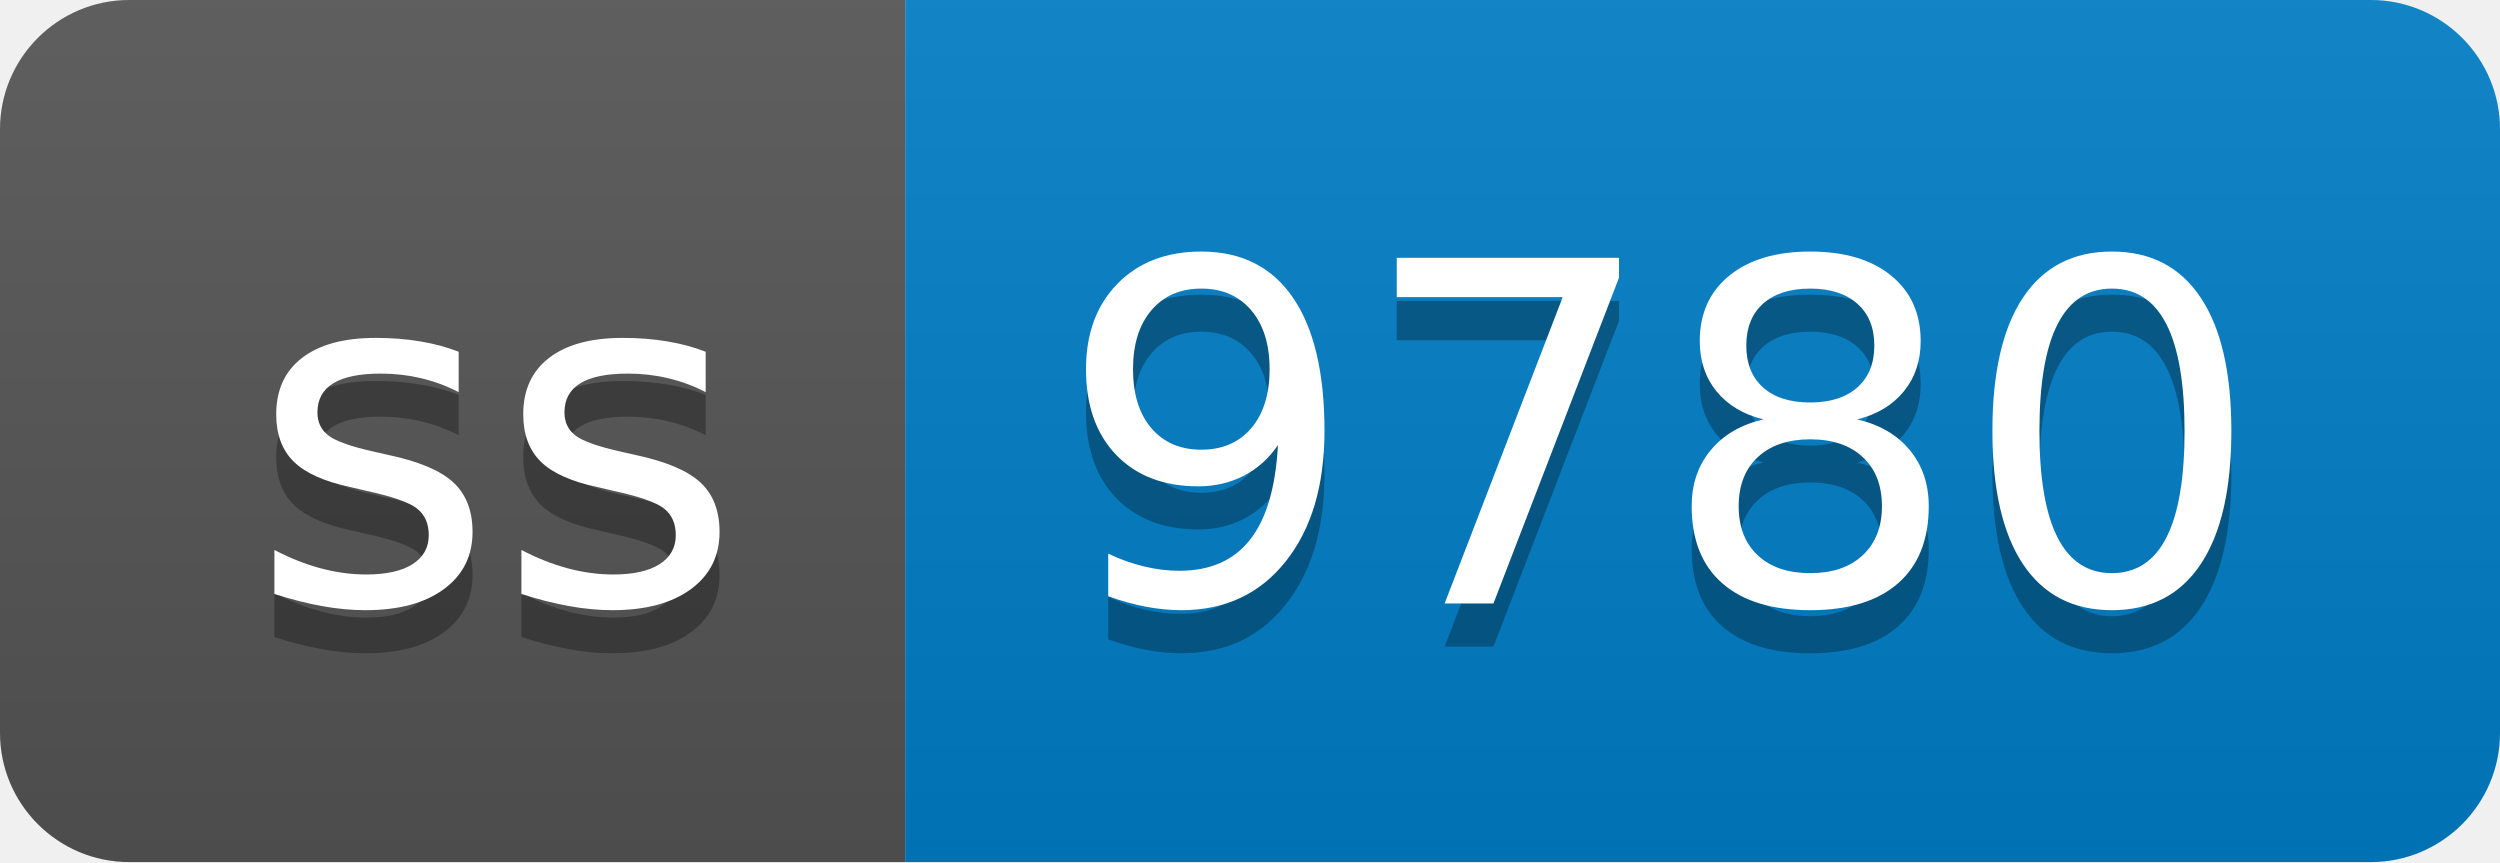
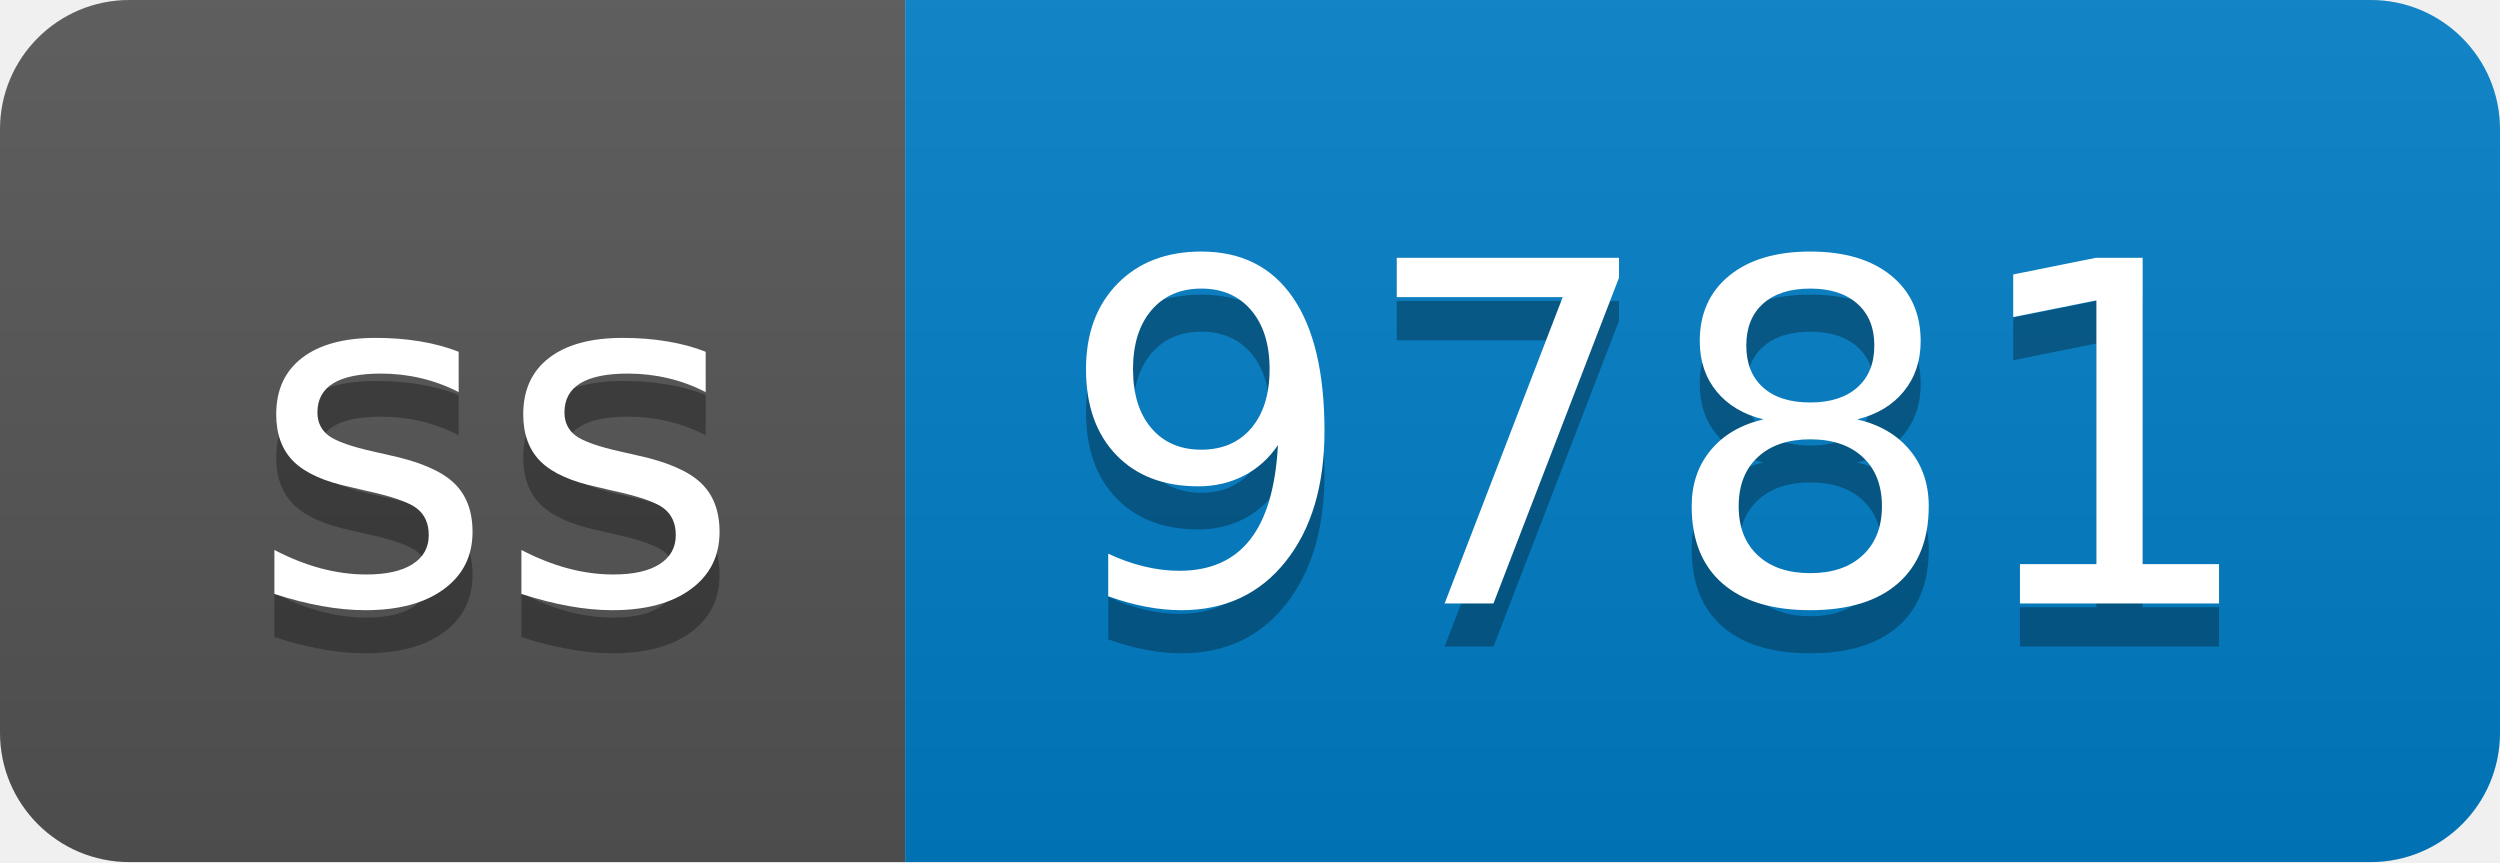
- <svg xmlns="http://www.w3.org/2000/svg" width="58" height="20" role="img" aria-label="ss: 9780">
+ <svg xmlns="http://www.w3.org/2000/svg" width="58" height="20" role="img" aria-label="ss: 9781">
  <linearGradient id="s" x2="0" y2="100%">
    <stop offset="0" stop-color="#bbb" stop-opacity=".1" />
    <stop offset="1" stop-opacity=".1" />
  </linearGradient>
  <clipPath id="r">
    <rect width="58" height="20" rx="3" fill="#fff" />
  </clipPath>
  <g clip-path="url(#r)">
    <rect width="21" height="20" fill="#555" />
    <rect x="21" width="37" height="20" fill="#007ec6" />
    <rect width="58" height="20" fill="url(#s)" />
  </g>
  <g fill="#fff" text-anchor="middle" font-family="Verdana,Geneva,DejaVu Sans,sans-serif" text-rendering="geometricPrecision" font-size="110">
    <text aria-hidden="true" x="115" y="150" fill="#010101" fill-opacity=".3" transform="scale(.1)" textLength="110">ss</text>
    <text x="115" y="140" transform="scale(.1)" fill="#fff" textLength="110">ss</text>
-     <text aria-hidden="true" x="385" y="150" fill="#010101" fill-opacity=".3" transform="scale(.1)" textLength="270">9780</text>
-     <text x="385" y="140" transform="scale(.1)" fill="#fff" textLength="270">9780</text>
+     <text aria-hidden="true" x="385" y="150" fill="#010101" fill-opacity=".3" transform="scale(.1)" textLength="270">9781</text>
+     <text x="385" y="140" transform="scale(.1)" fill="#fff" textLength="270">9781</text>
  </g>
</svg>
